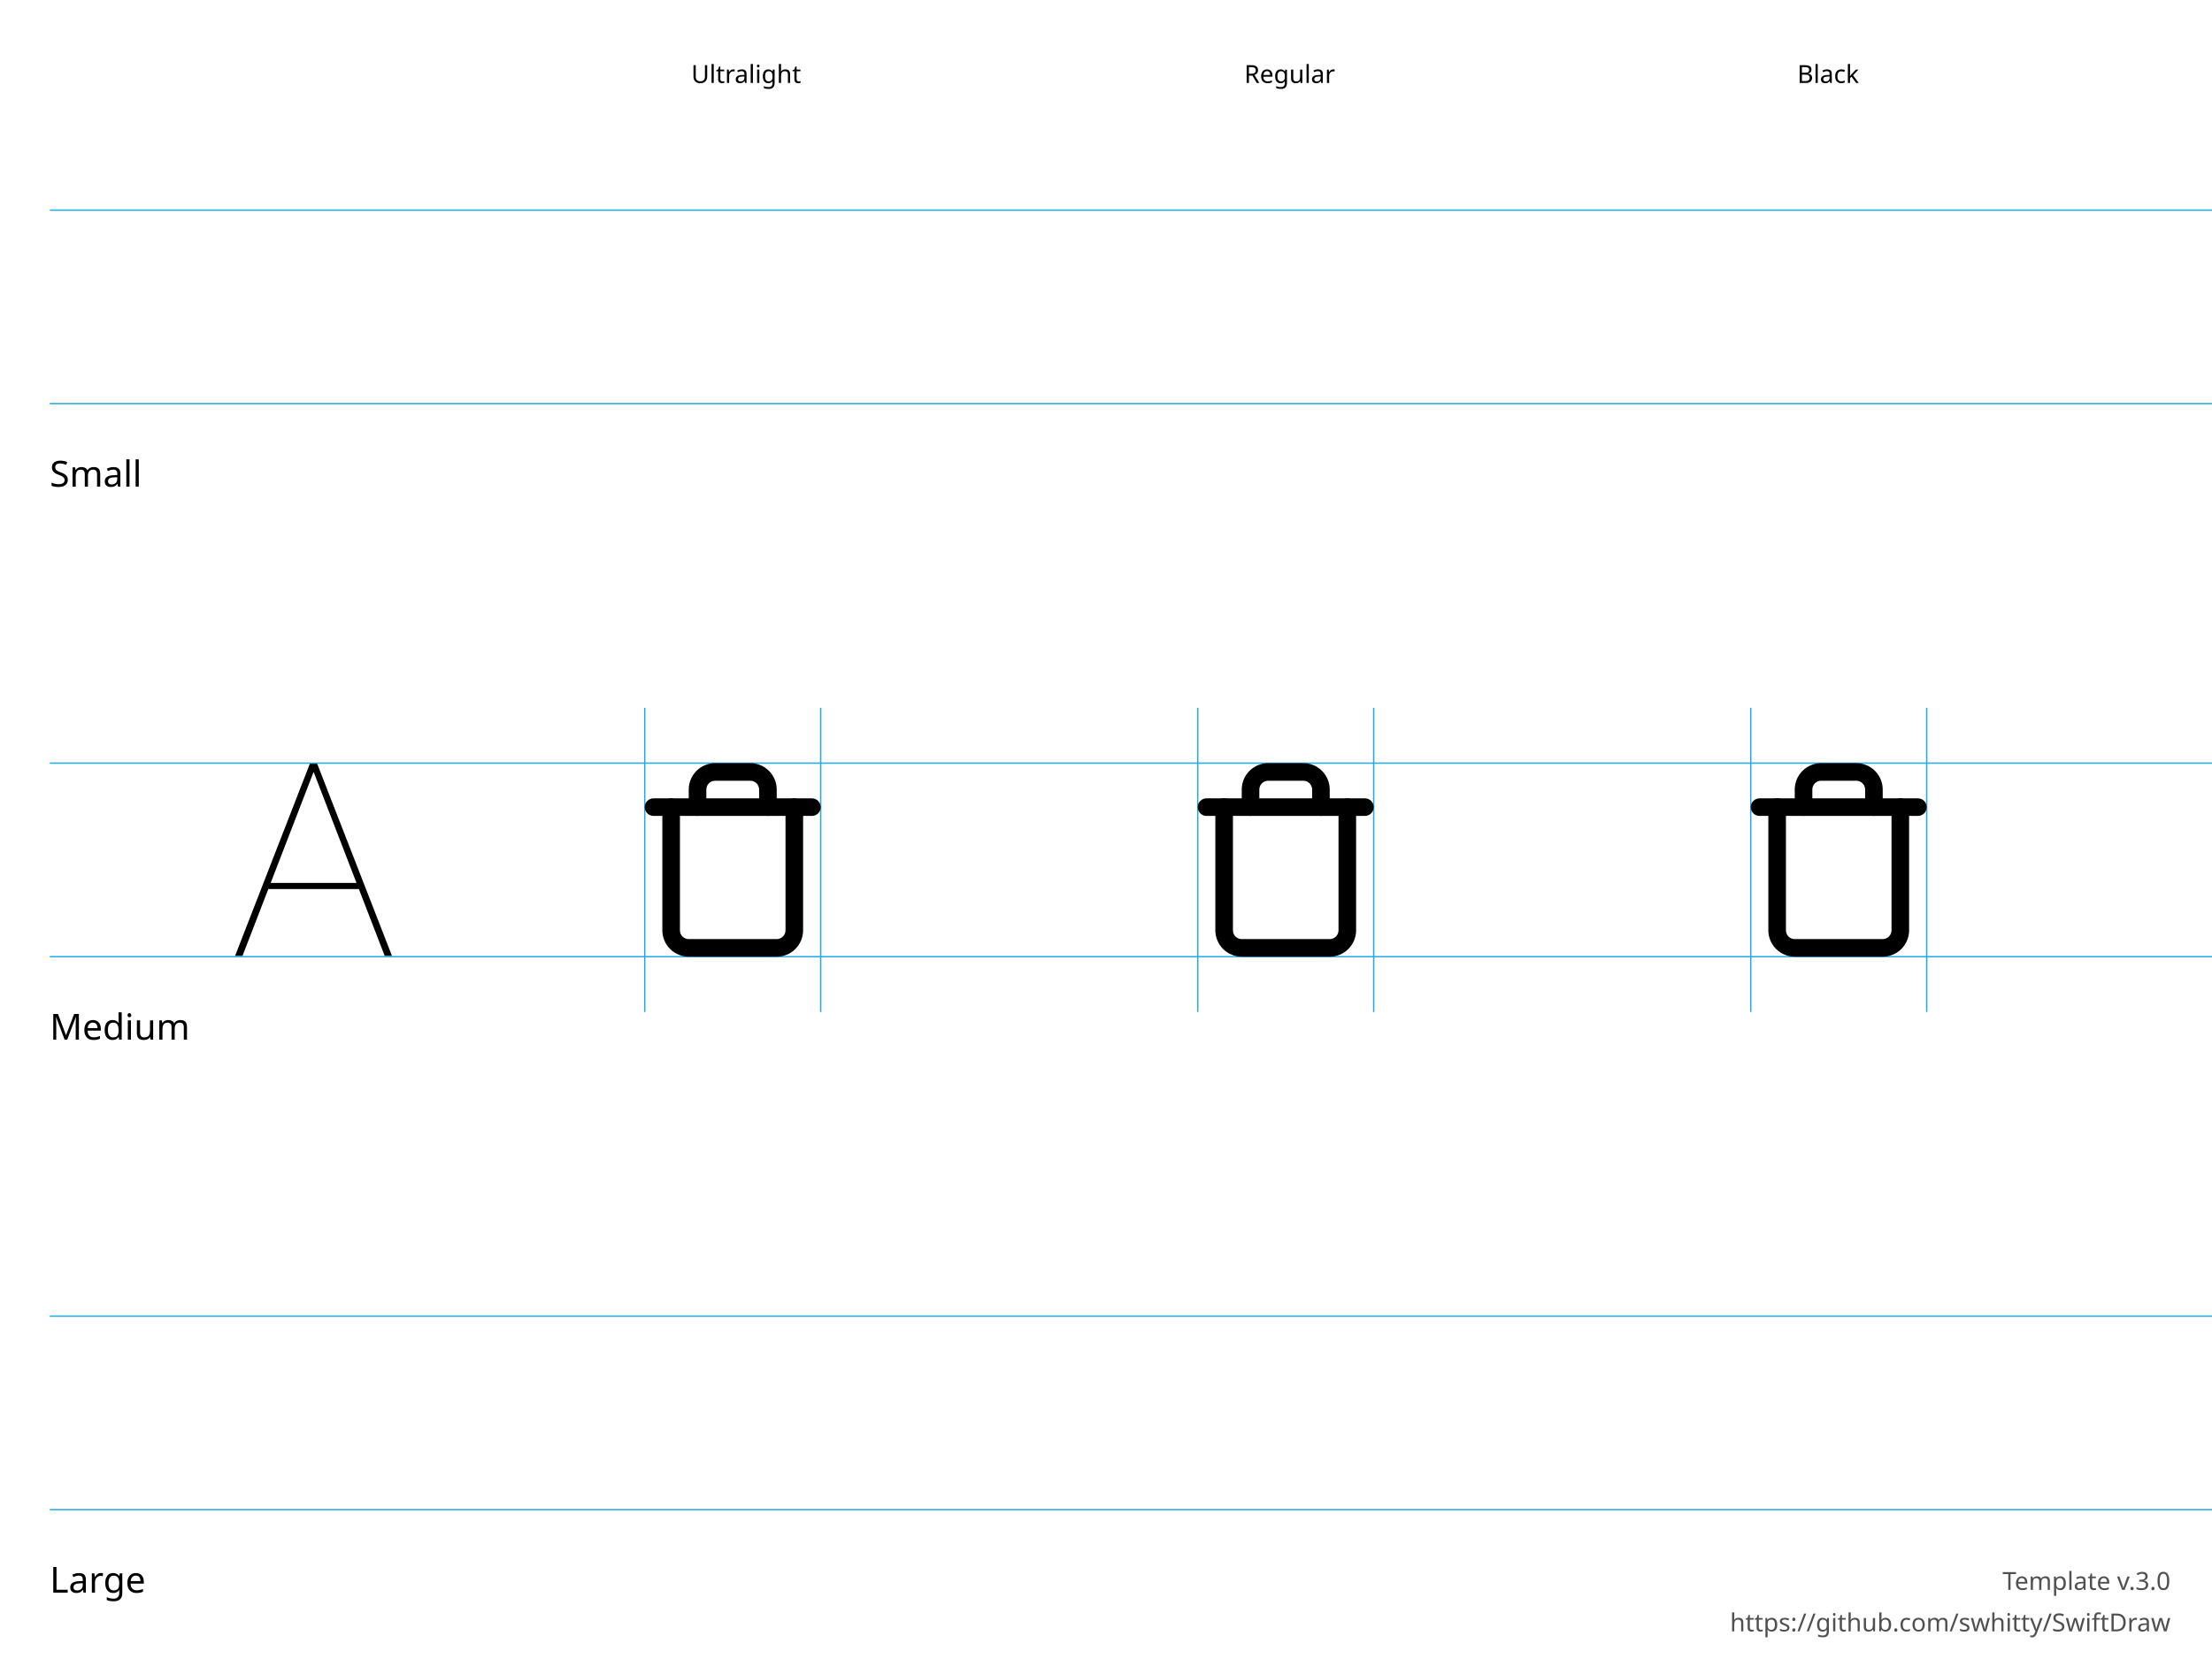
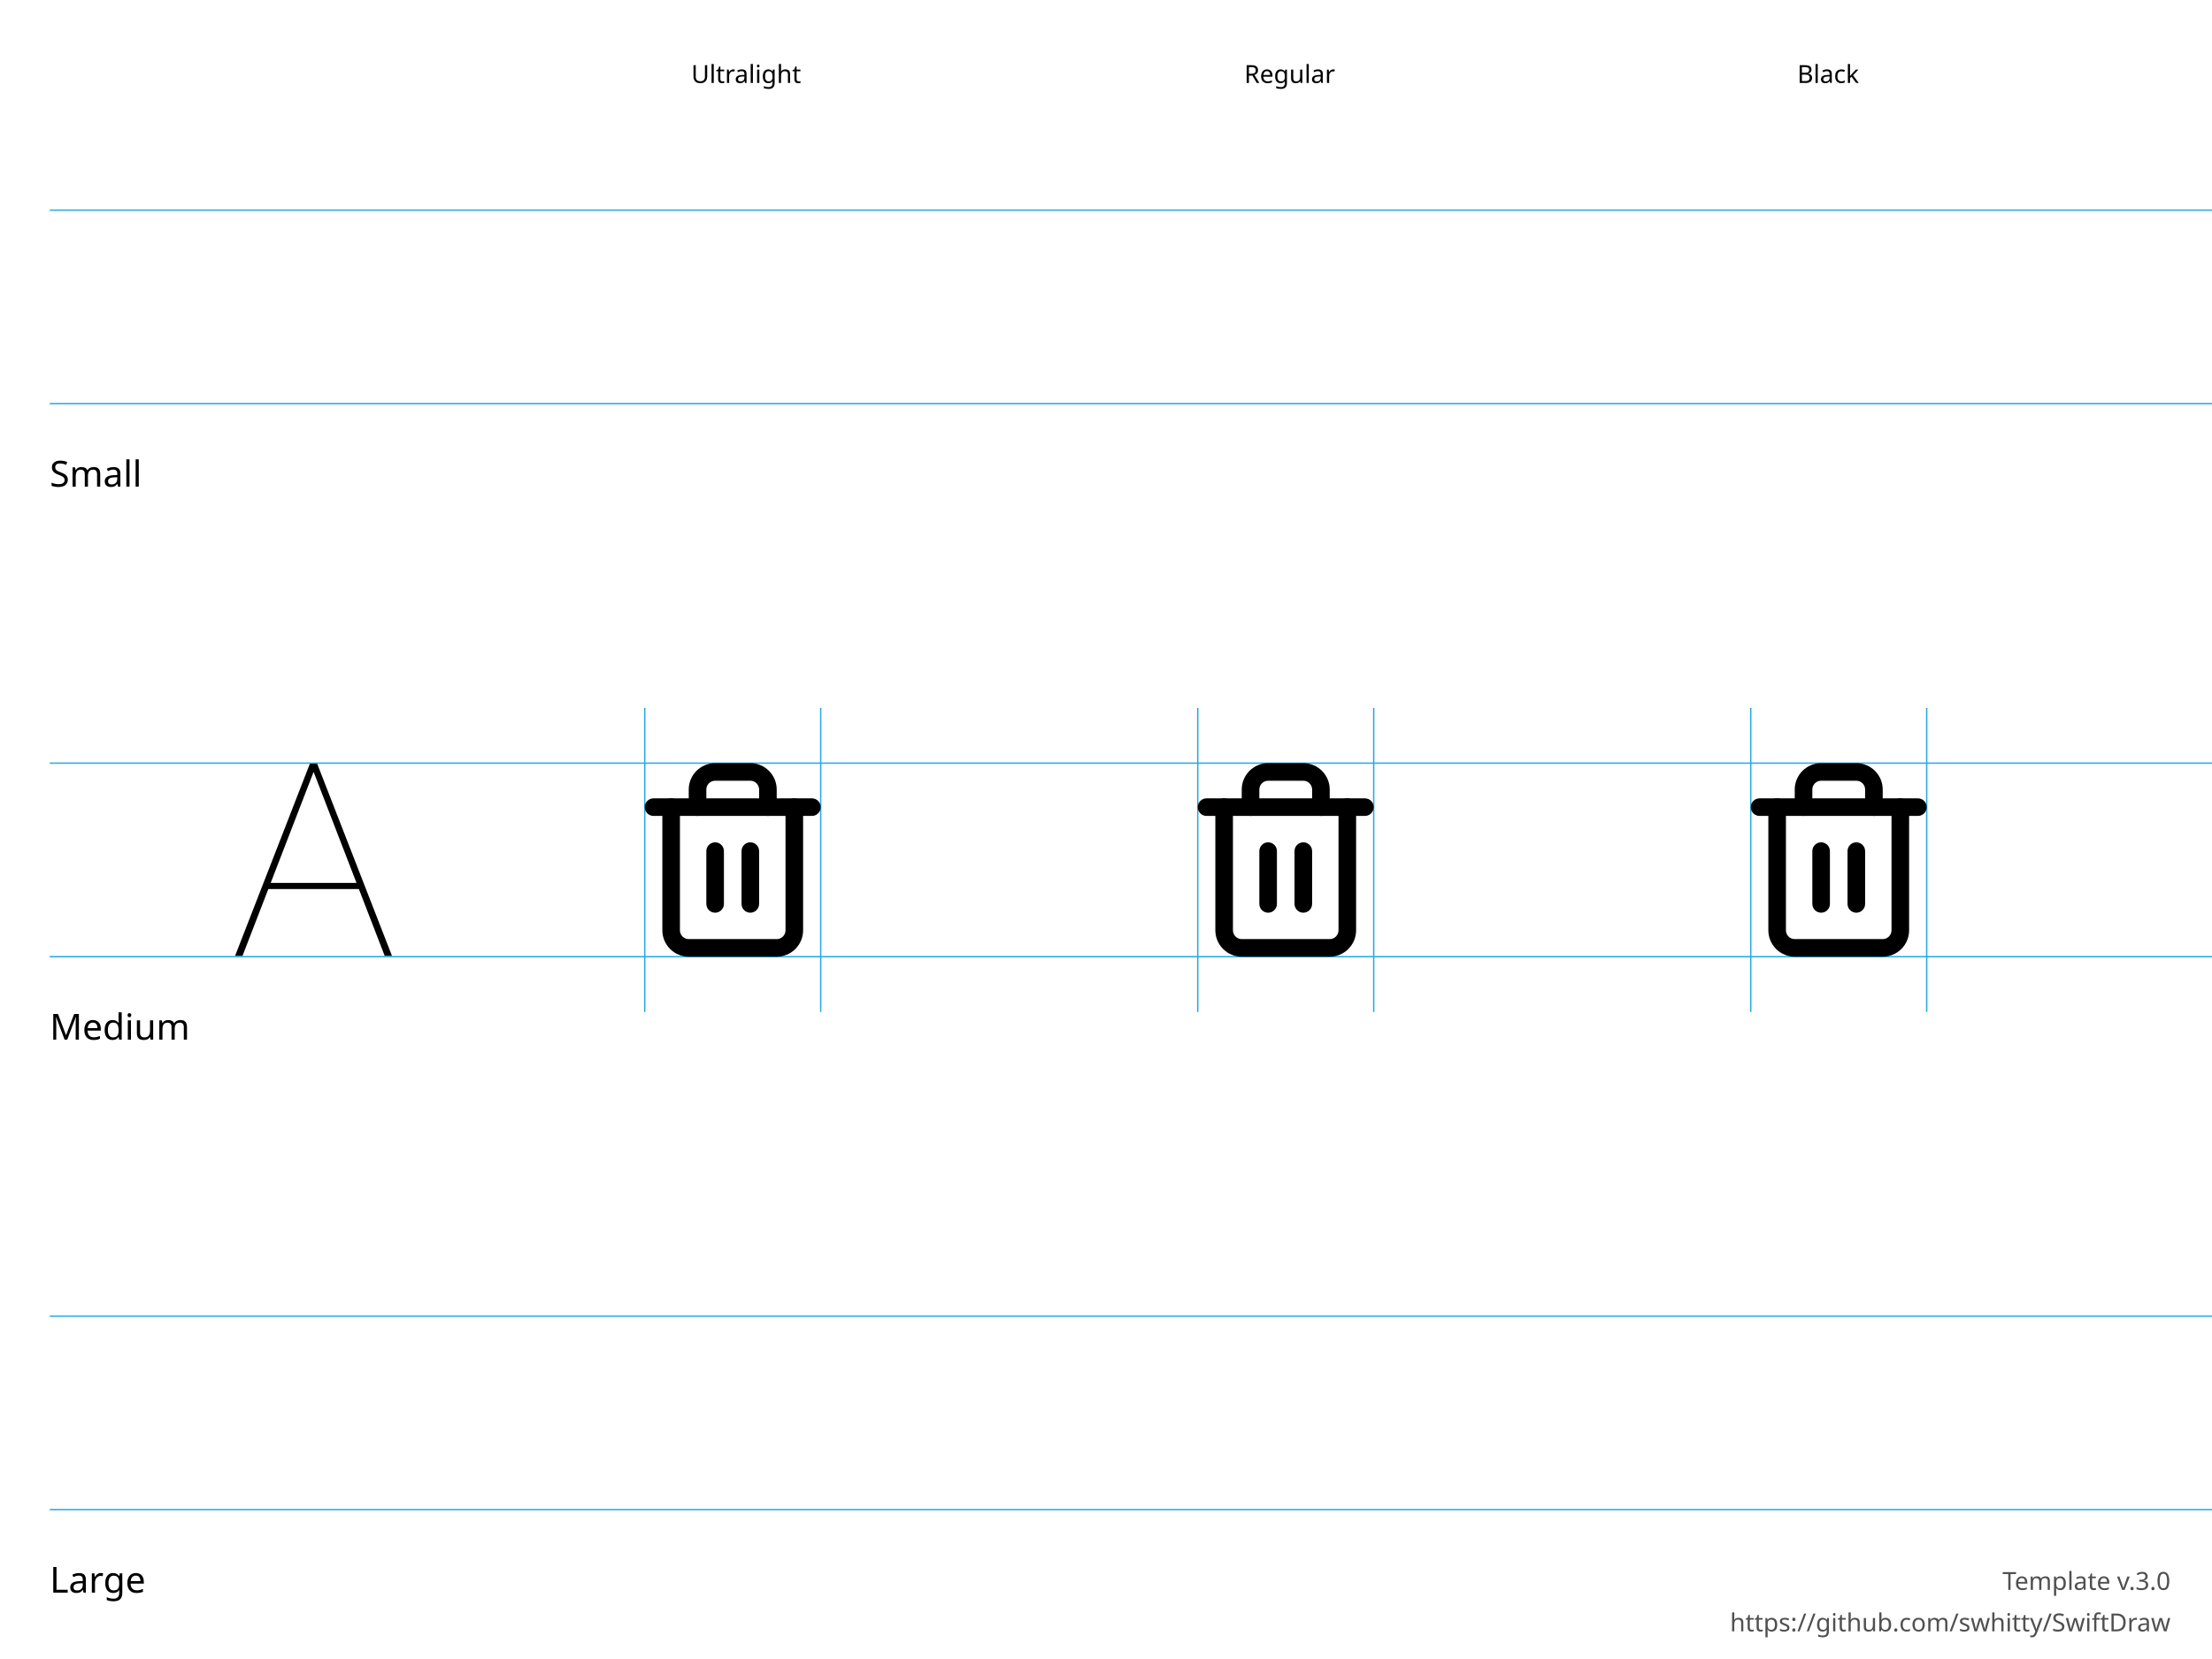
<svg xmlns="http://www.w3.org/2000/svg" height="600" width="800">
  <g id="Notes" font-family="LucidaGrande, 'Lucida Grande', sans-serif" font-size="13">
    <rect fill="white" height="600.0" width="800.0" x="0.0" y="0.0" />
    <g font-size="13">
      <text x="18.0" y="176.0">Small</text>
      <text x="18.0" y="376.0">Medium</text>
      <text x="18.0" y="576.0">Large</text>
    </g>
    <g font-size="9">
      <text x="250.0" y="30.0">Ultralight</text>
      <text x="450.0" y="30.0">Regular</text>
      <text x="650.0" y="30.0">Black</text>
      <text id="template-version" fill="#505050" text-anchor="end" x="785.0" y="575.0">Template v.3.0</text>
      <a href="https://github.com/swhitty/SwiftDraw">
        <text fill="#505050" text-anchor="end" x="785.0" y="590.0">https://github.com/swhitty/SwiftDraw</text>
      </a>
    </g>
  </g>
  <g id="Guides" stroke="rgb(39, 170, 225)" stroke-width="0.5">
    <path id="Capline-S" d="M18,76 l800,0" />
    <path id="H-reference" d="M85,145.755 L87.685,145.755 L113.369,79.287 L114.052,79.287 L114.052,76 L112.148,76 L85,145.755 Z M95.693,121.536 L130.996,121.536 L130.263,119.313 L96.474,119.313 L95.693,121.536 Z M139.15,145.755 L141.787,145.755 L114.638,76 L113.466,76 L113.466,79.287 L139.15,145.755 Z" stroke="none" transform="translate(0,200)" />
    <path id="Baseline-S" d="M18,146 l800,0" />
    <path id="left-margin-Ultralight-M" d="M233.182,256 l0,110" />
    <path id="right-margin-Ultralight-M" d="M296.818,256 l0,110" />
    <path id="left-margin-Regular-M" d="M433.182,256 l0,110" />
    <path id="right-margin-Regular-M" d="M496.818,256 l0,110" />
    <path id="left-margin-Black-M" d="M633.182,256 l0,110" />
    <path id="right-margin-Black-M" d="M696.818,256 l0,110" />
    <path id="Capline-M" d="M18,276 l800,0" />
    <path id="Baseline-M" d="M18,346 l800,0" />
    <path id="Capline-L" d="M18,476 l800,0" />
    <path id="Baseline-L" d="M18,546 l800,0" />
  </g>
  <g id="Symbols">
    <g id="Ultralight-M" transform="translate(0,200)">
+       <path d="M255.455,107.818 L255.455,126.909 C255.455,128.666 256.879,130.091 258.636,130.091 C260.394,130.091 261.818,128.666 261.818,126.909 L261.818,107.818 C261.818,106.061 260.394,104.636 258.636,104.636 C256.879,104.636 255.455,106.061 255.455,107.818 Z" />
+       <path d="M268.182,107.818 L268.182,126.909 C268.182,128.666 269.606,130.091 271.364,130.091 C273.121,130.091 274.545,128.666 274.545,126.909 L274.545,107.818 C274.545,106.061 273.121,104.636 271.364,104.636 C269.606,104.636 268.182,106.061 268.182,107.818 Z" />
      <path d="M284.091,91.909 L284.091,136.455 C284.091,137.298 283.756,138.108 283.159,138.704 C282.562,139.301 281.753,139.636 280.909,139.636 L249.091,139.636 C248.247,139.636 247.438,139.301 246.841,138.704 C246.244,138.108 245.909,137.298 245.909,136.455 L245.909,91.909 C245.909,90.152 244.485,88.727 242.727,88.727 C240.97,88.727 239.545,90.152 239.545,91.909 L239.545,136.455 C239.545,138.986 240.551,141.414 242.341,143.204 C244.131,144.994 246.559,146 249.091,146 L280.909,146 C283.441,146 285.869,144.994 287.659,143.204 C289.449,141.414 290.455,138.986 290.455,136.455 L290.455,91.909 C290.455,90.152 289.03,88.727 287.273,88.727 C285.515,88.727 284.091,90.152 284.091,91.909 Z" />
      <path d="M236.364,95.091 L293.636,95.091 C295.394,95.091 296.818,93.666 296.818,91.909 C296.818,90.152 295.394,88.727 293.636,88.727 L236.364,88.727 C234.606,88.727 233.182,90.152 233.182,91.909 C233.182,93.666 234.606,95.091 236.364,95.091 Z" />
      <path d="M255.455,91.909 L255.455,85.545 C255.455,84.702 255.79,83.892 256.386,83.296 C256.983,82.699 257.793,82.364 258.636,82.364 L271.364,82.364 C272.208,82.364 273.017,82.699 273.614,83.296 C274.21,83.892 274.545,84.702 274.545,85.545 L274.545,91.909 C274.545,93.666 275.97,95.091 277.727,95.091 C279.485,95.091 280.909,93.666 280.909,91.909 L280.909,85.545 C280.909,83.014 279.903,80.586 278.113,78.796 C276.323,77.006 273.895,76 271.364,76 L258.636,76 C256.105,76 253.677,77.006 251.887,78.796 C250.097,80.586 249.091,83.014 249.091,85.545 L249.091,91.909 C249.091,93.666 250.515,95.091 252.273,95.091 C254.03,95.091 255.455,93.666 255.455,91.909 Z" />
    </g>
    <g id="Regular-M" transform="translate(0,200)">
+       <path d="M455.455,107.818 L455.455,126.909 C455.455,128.666 456.879,130.091 458.636,130.091 C460.394,130.091 461.818,128.666 461.818,126.909 L461.818,107.818 C461.818,106.061 460.394,104.636 458.636,104.636 C456.879,104.636 455.455,106.061 455.455,107.818 Z" />
+       <path d="M468.182,107.818 L468.182,126.909 C468.182,128.666 469.606,130.091 471.364,130.091 C473.121,130.091 474.545,128.666 474.545,126.909 L474.545,107.818 C474.545,106.061 473.121,104.636 471.364,104.636 C469.606,104.636 468.182,106.061 468.182,107.818 Z" />
      <path d="M484.091,91.909 L484.091,136.455 C484.091,137.298 483.756,138.108 483.159,138.704 C482.562,139.301 481.753,139.636 480.909,139.636 L449.091,139.636 C448.247,139.636 447.438,139.301 446.841,138.704 C446.244,138.108 445.909,137.298 445.909,136.455 L445.909,91.909 C445.909,90.152 444.485,88.727 442.727,88.727 C440.97,88.727 439.545,90.152 439.545,91.909 L439.545,136.455 C439.545,138.986 440.551,141.414 442.341,143.204 C444.131,144.994 446.559,146 449.091,146 L480.909,146 C483.441,146 485.869,144.994 487.659,143.204 C489.449,141.414 490.455,138.986 490.455,136.455 L490.455,91.909 C490.455,90.152 489.03,88.727 487.273,88.727 C485.515,88.727 484.091,90.152 484.091,91.909 Z" />
      <path d="M436.364,95.091 L493.636,95.091 C495.394,95.091 496.818,93.666 496.818,91.909 C496.818,90.152 495.394,88.727 493.636,88.727 L436.364,88.727 C434.606,88.727 433.182,90.152 433.182,91.909 C433.182,93.666 434.606,95.091 436.364,95.091 Z" />
      <path d="M455.455,91.909 L455.455,85.545 C455.455,84.702 455.79,83.892 456.386,83.296 C456.983,82.699 457.793,82.364 458.636,82.364 L471.364,82.364 C472.208,82.364 473.017,82.699 473.614,83.296 C474.21,83.892 474.545,84.702 474.545,85.545 L474.545,91.909 C474.545,93.666 475.97,95.091 477.727,95.091 C479.485,95.091 480.909,93.666 480.909,91.909 L480.909,85.545 C480.909,83.014 479.903,80.586 478.113,78.796 C476.323,77.006 473.895,76 471.364,76 L458.636,76 C456.105,76 453.677,77.006 451.887,78.796 C450.097,80.586 449.091,83.014 449.091,85.545 L449.091,91.909 C449.091,93.666 450.515,95.091 452.273,95.091 C454.03,95.091 455.455,93.666 455.455,91.909 Z" />
    </g>
    <g id="Black-M" transform="translate(0,200)">
+       <path d="M655.455,107.818 L655.455,126.909 C655.455,128.666 656.879,130.091 658.636,130.091 C660.394,130.091 661.818,128.666 661.818,126.909 L661.818,107.818 C661.818,106.061 660.394,104.636 658.636,104.636 C656.879,104.636 655.455,106.061 655.455,107.818 Z" />
+       <path d="M668.182,107.818 L668.182,126.909 C668.182,128.666 669.606,130.091 671.364,130.091 C673.121,130.091 674.545,128.666 674.545,126.909 L674.545,107.818 C674.545,106.061 673.121,104.636 671.364,104.636 C669.606,104.636 668.182,106.061 668.182,107.818 Z" />
      <path d="M684.091,91.909 L684.091,136.455 C684.091,137.298 683.756,138.108 683.159,138.704 C682.562,139.301 681.753,139.636 680.909,139.636 L649.091,139.636 C648.247,139.636 647.438,139.301 646.841,138.704 C646.244,138.108 645.909,137.298 645.909,136.455 L645.909,91.909 C645.909,90.152 644.485,88.727 642.727,88.727 C640.97,88.727 639.545,90.152 639.545,91.909 L639.545,136.455 C639.545,138.986 640.551,141.414 642.341,143.204 C644.131,144.994 646.559,146 649.091,146 L680.909,146 C683.441,146 685.869,144.994 687.659,143.204 C689.449,141.414 690.455,138.986 690.455,136.455 L690.455,91.909 C690.455,90.152 689.03,88.727 687.273,88.727 C685.515,88.727 684.091,90.152 684.091,91.909 Z" />
      <path d="M636.364,95.091 L693.636,95.091 C695.394,95.091 696.818,93.666 696.818,91.909 C696.818,90.152 695.394,88.727 693.636,88.727 L636.364,88.727 C634.606,88.727 633.182,90.152 633.182,91.909 C633.182,93.666 634.606,95.091 636.364,95.091 Z" />
      <path d="M655.455,91.909 L655.455,85.545 C655.455,84.702 655.79,83.892 656.386,83.296 C656.983,82.699 657.792,82.364 658.636,82.364 L671.364,82.364 C672.208,82.364 673.017,82.699 673.614,83.296 C674.21,83.892 674.545,84.702 674.545,85.545 L674.545,91.909 C674.545,93.666 675.97,95.091 677.727,95.091 C679.485,95.091 680.909,93.666 680.909,91.909 L680.909,85.545 C680.909,83.014 679.903,80.586 678.113,78.796 C676.323,77.006 673.895,76 671.364,76 L658.636,76 C656.105,76 653.677,77.006 651.887,78.796 C650.097,80.586 649.091,83.014 649.091,85.545 L649.091,91.909 C649.091,93.666 650.515,95.091 652.273,95.091 C654.03,95.091 655.455,93.666 655.455,91.909 Z" />
    </g>
  </g>
</svg>
